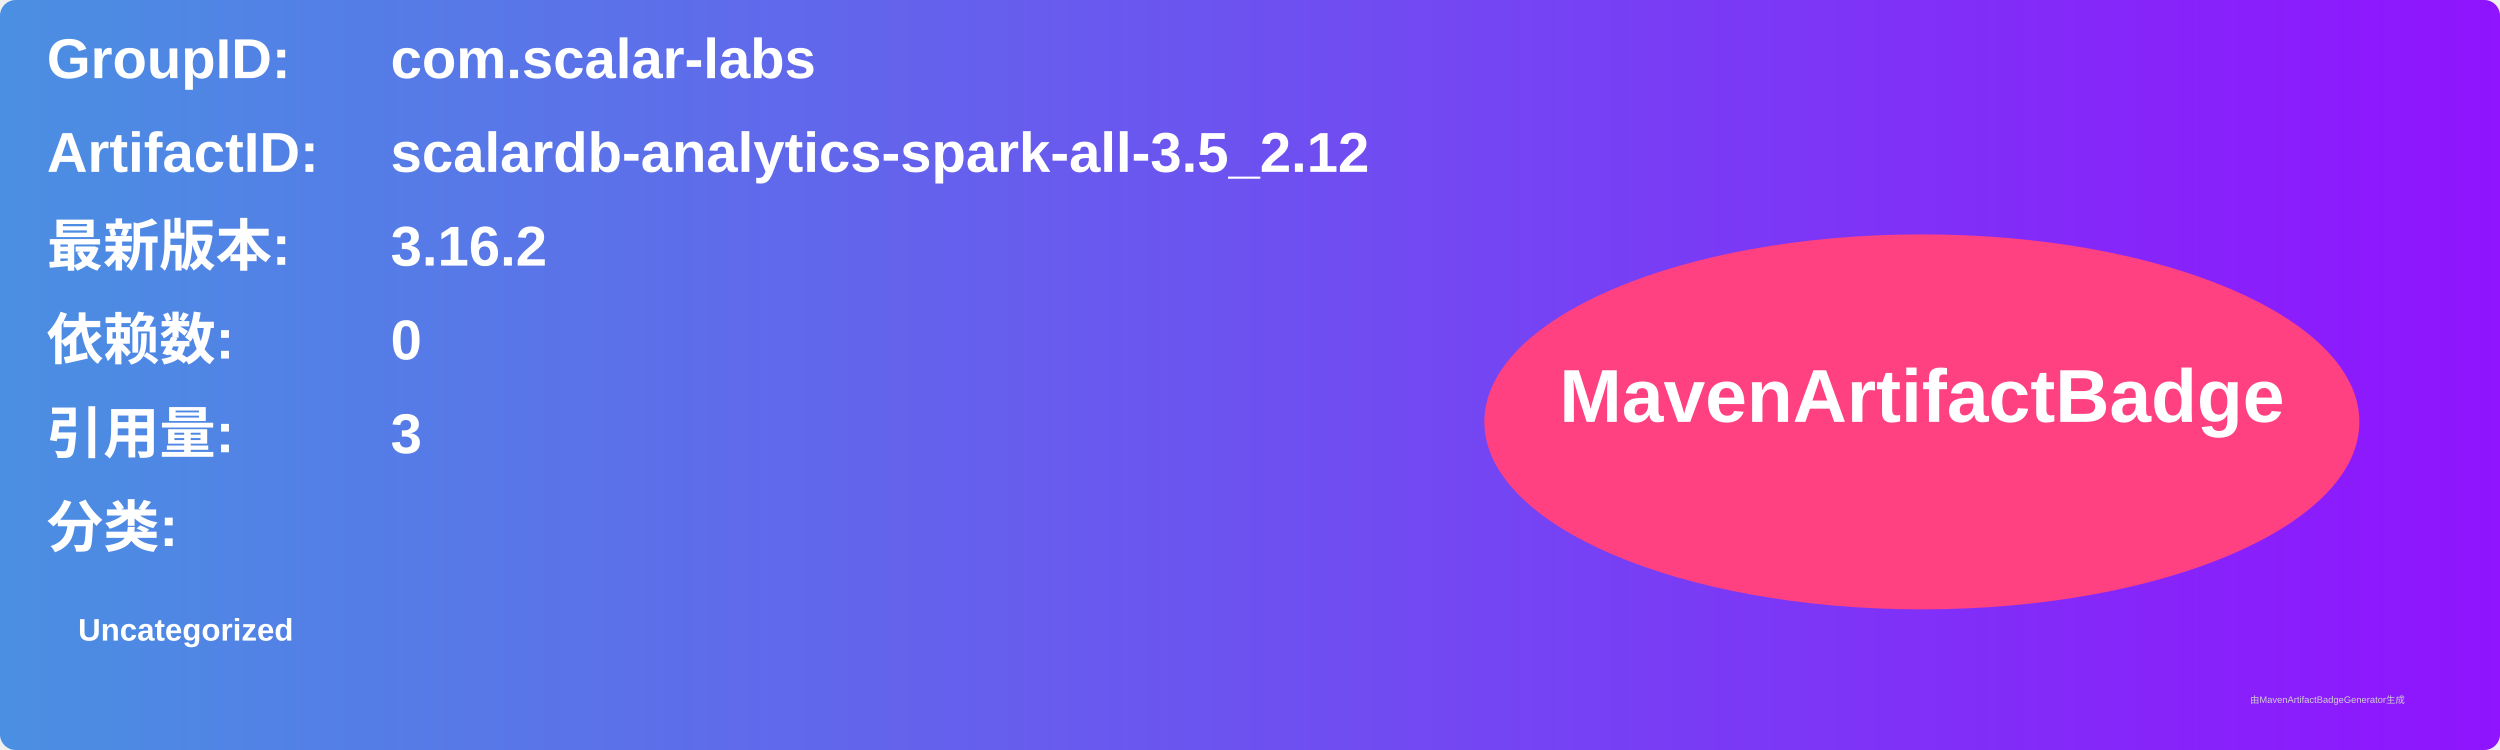
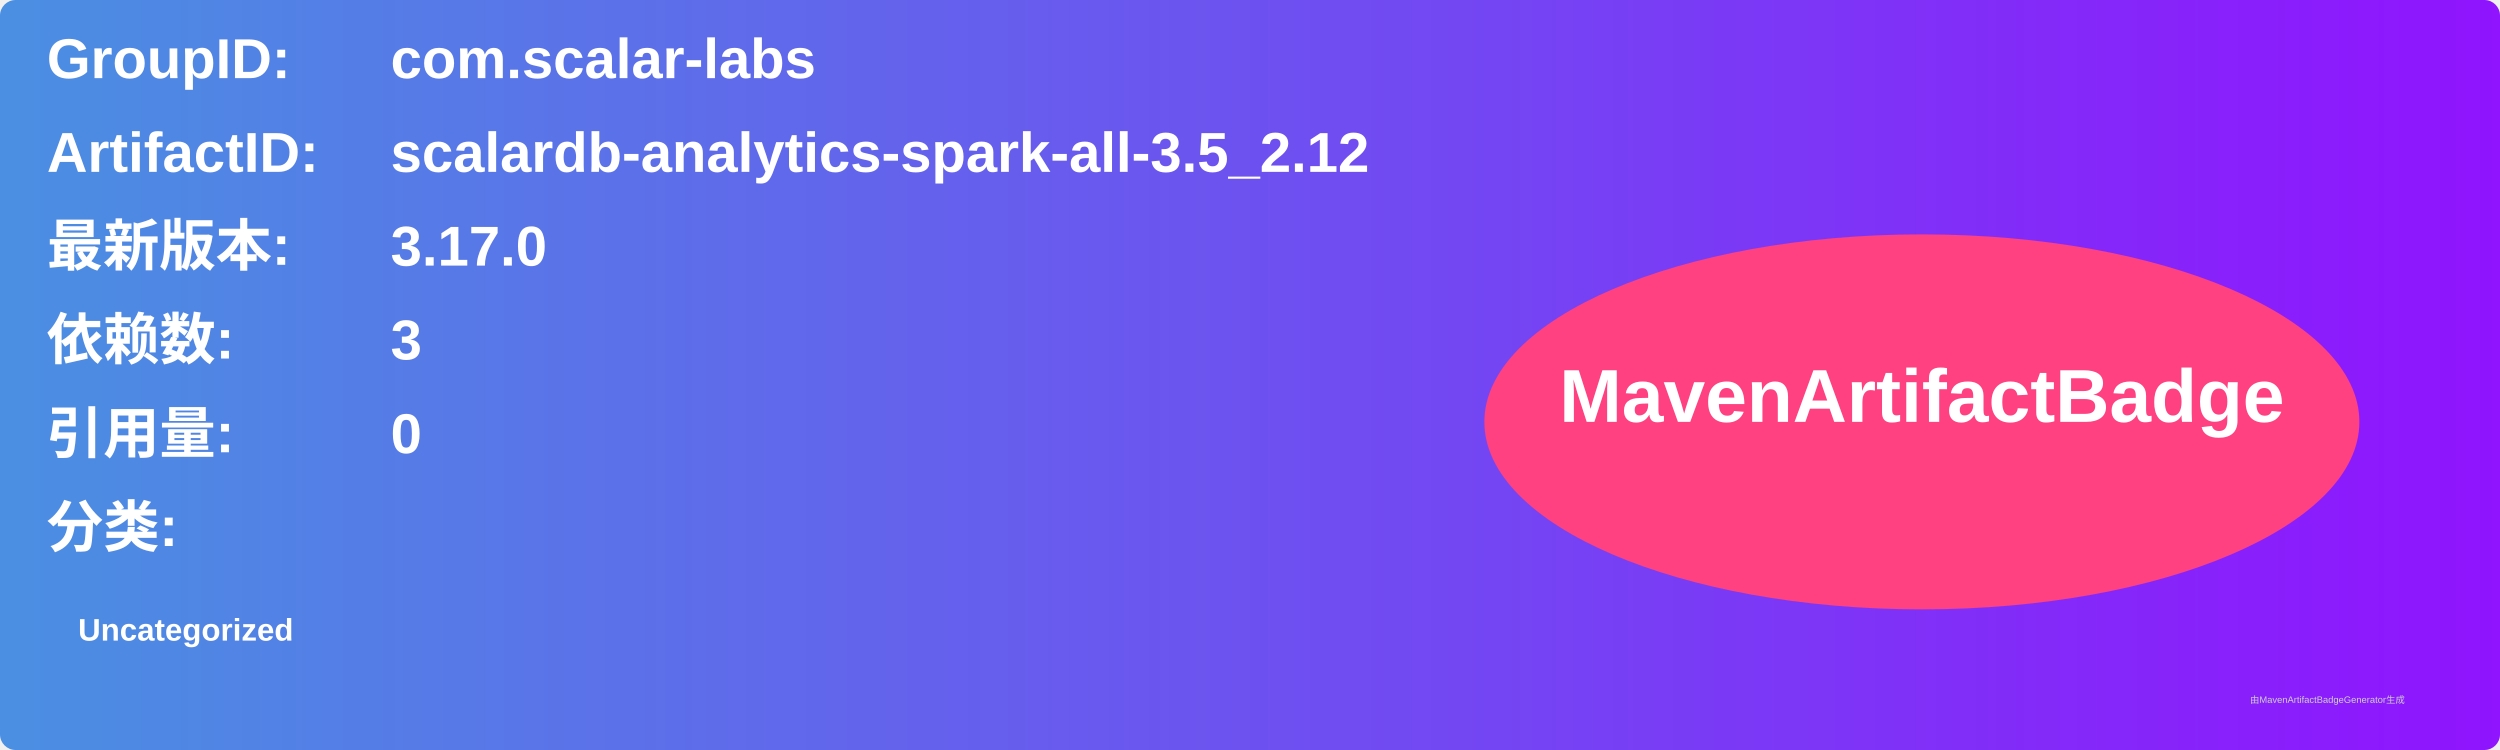
<svg xmlns="http://www.w3.org/2000/svg" width="800" height="240" viewBox="0 0 800 240">
  <linearGradient id="grad" x1="0%" y1="0%" x2="100%" y2="0%">
    <stop offset="0%" stop-color="#4a90e2" />
    <stop offset="100%" stop-color="#9013fe" />
  </linearGradient>
  <rect width="100%" height="100%" rx="5" ry="5" fill="url(#grad)" />
  <g transform="translate(15, 15)">
    <text x="0" y="10" font-family="Arial" font-size="18" fill="white" font-weight="bold" width="260">GroupID:</text>
    <text x="110" y="10" font-family="Arial" font-size="18" fill="white" font-weight="bold" width="460">com.scalar-labs</text>
    <text x="0" y="40" font-family="Arial" font-size="18" fill="white" font-weight="bold" width="260">ArtifactID:</text>
    <text x="110" y="40" font-family="Arial" font-size="18" fill="white" font-weight="bold" width="460">scalardb-analytics-spark-all-3.5_2.12</text>
    <text x="0" y="70" font-family="Arial" font-size="18" fill="white" font-weight="bold">最新版本:</text>
    <text x="110" y="70" font-family="Arial" font-size="18" fill="white" font-weight="bold">
-       <tspan font-weight="bold">3.16.2</tspan>
+       <tspan font-weight="bold">3.17.0</tspan>
    </text>
    <text x="0" y="100" font-family="Arial" font-size="18" fill="white" font-weight="bold">依赖数: </text>
    <text x="110" y="100" font-family="Arial" font-size="18" fill="white">
-       <tspan font-weight="bold">0</tspan>
+       <tspan font-weight="bold">3</tspan>
    </text>
    <text x="0" y="130" font-family="Arial" font-size="18" fill="white" font-weight="bold">引用量: </text>
    <text x="110" y="130" font-family="Arial" font-size="18" fill="white">
-       <tspan font-weight="bold">3</tspan>
+       <tspan font-weight="bold">0</tspan>
    </text>
    <text x="0" y="160" font-family="Arial" font-size="18" fill="white" font-weight="bold">分类:</text>
    <text x="10" y="190" font-family="Arial" font-size="10" fill="white">
      <tspan font-weight="bold">Uncategorized</tspan>
    </text>
    <ellipse cx="600" cy="120" rx="140" ry="60" fill="#ff4081" />
    <text x="600" y="120" text-anchor="middle" font-family="Arial" font-size="24" fill="white" font-weight="bold">MavenArtifactBadge</text>
  </g>
  <text x="720" y="225" font-family="Arial" font-size="3" fill="#d0d0d0">由MavenArtifactBadgeGenerator生成</text>
</svg>
